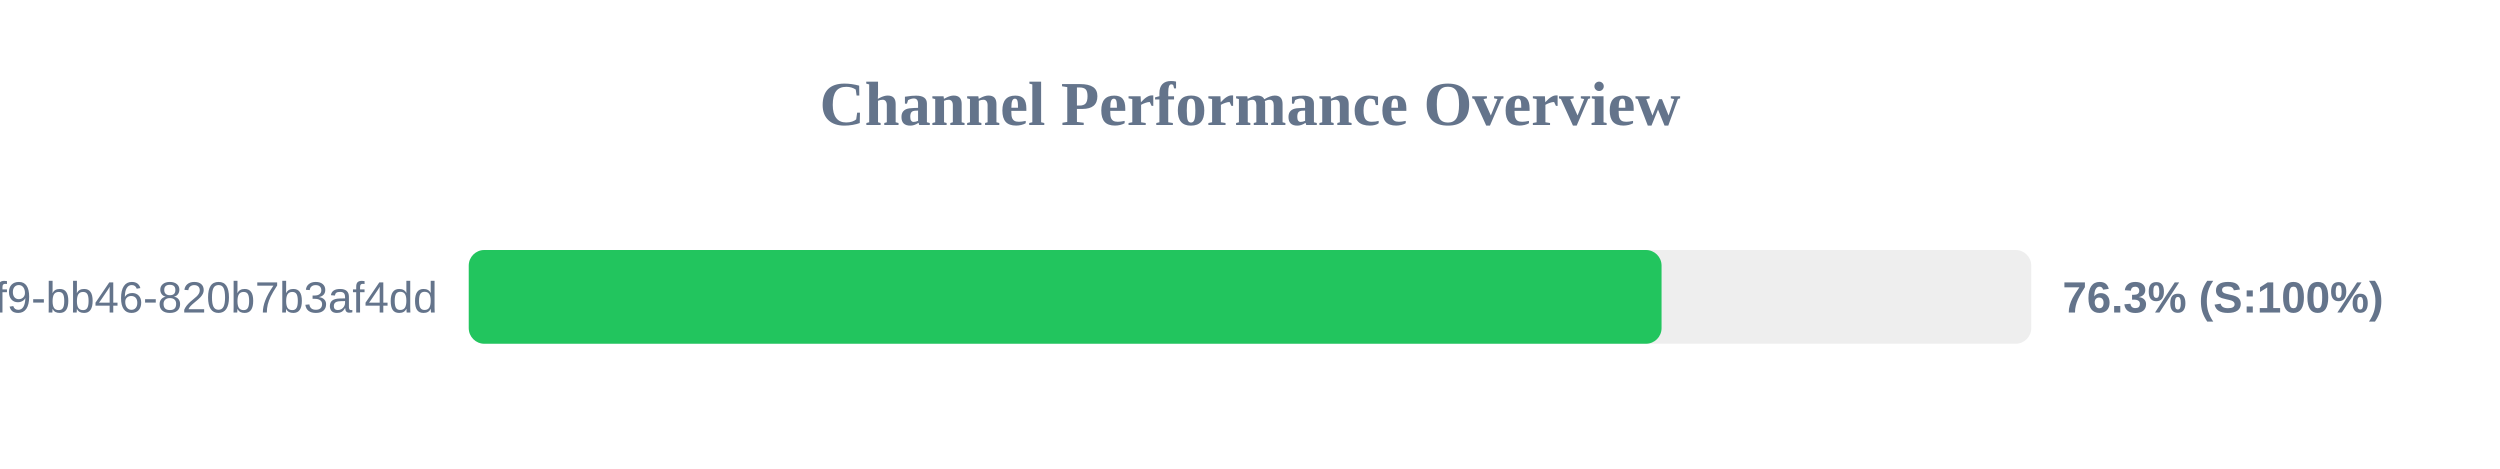
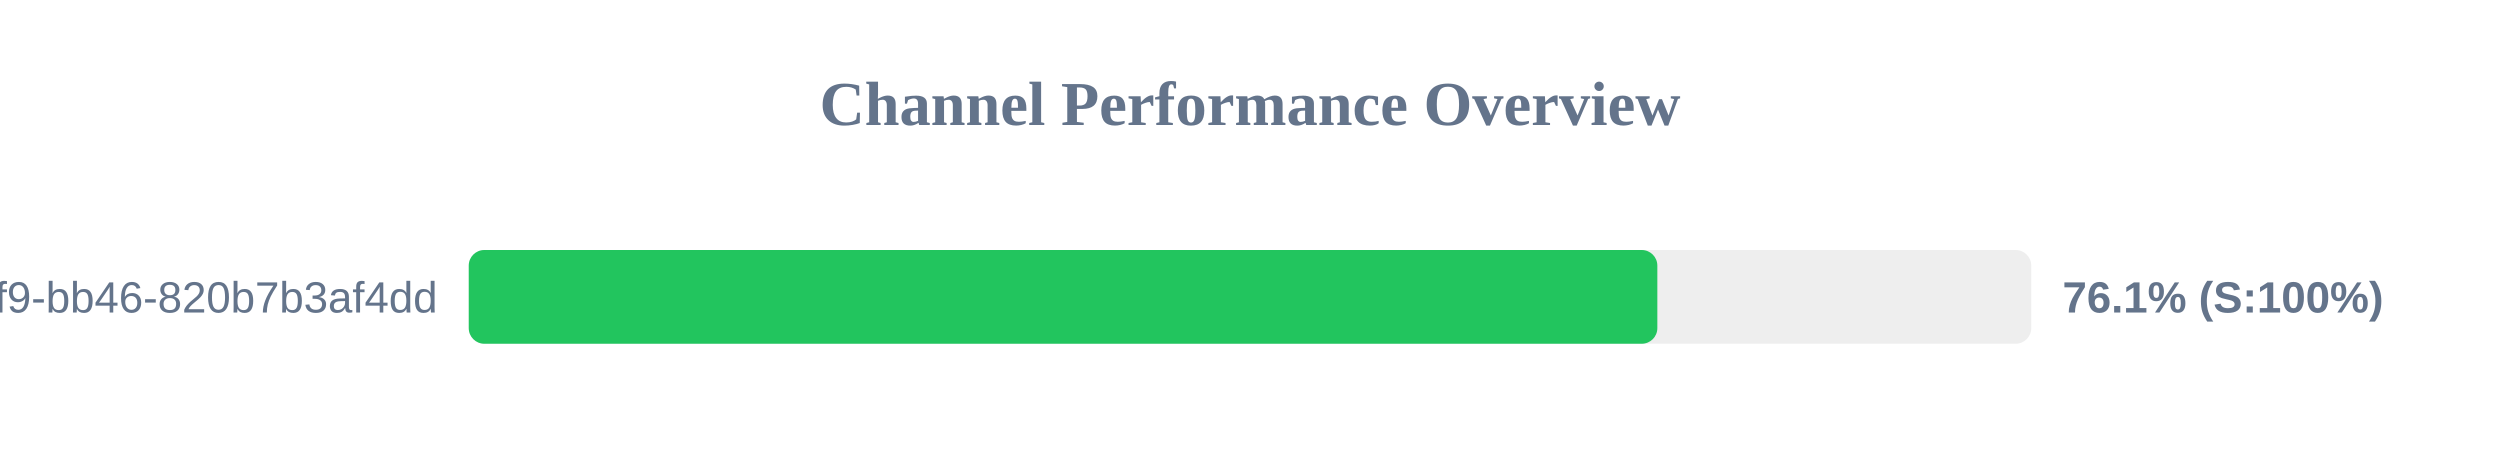
<svg xmlns="http://www.w3.org/2000/svg" width="800" height="150" version="1.1">
  <style>
        .row { font: 14px Arial; fill: #64748b; }
        .score { font: bold 14px Arial; fill: #64748b; }
    </style>
  <text x="400" y="40" text-anchor="middle" font-size="20px" font-weight="bold" fill="#64748b">Channel Performance Overview</text>
  <rect x="150" y="80" width="500" height="30" fill="#eee" rx="5" />
-   <rect x="150" y="80" width="381.7" height="30" fill="#22c55e" rx="5" />
+   <rect x="150" y="80" width="380.35" height="30" fill="#22c55e" rx="5" />
  <text x="140" y="100" text-anchor="end" class="row">?uuid=80b2ac81-ba69-41f9-bb46-820b7b3af4dd</text>
-   <text x="660" y="100" text-anchor="start" class="score">76.3% (S:100%)</text>
+   <text x="660" y="100" text-anchor="start" class="score">76.1% (S:100%)</text>
</svg>
